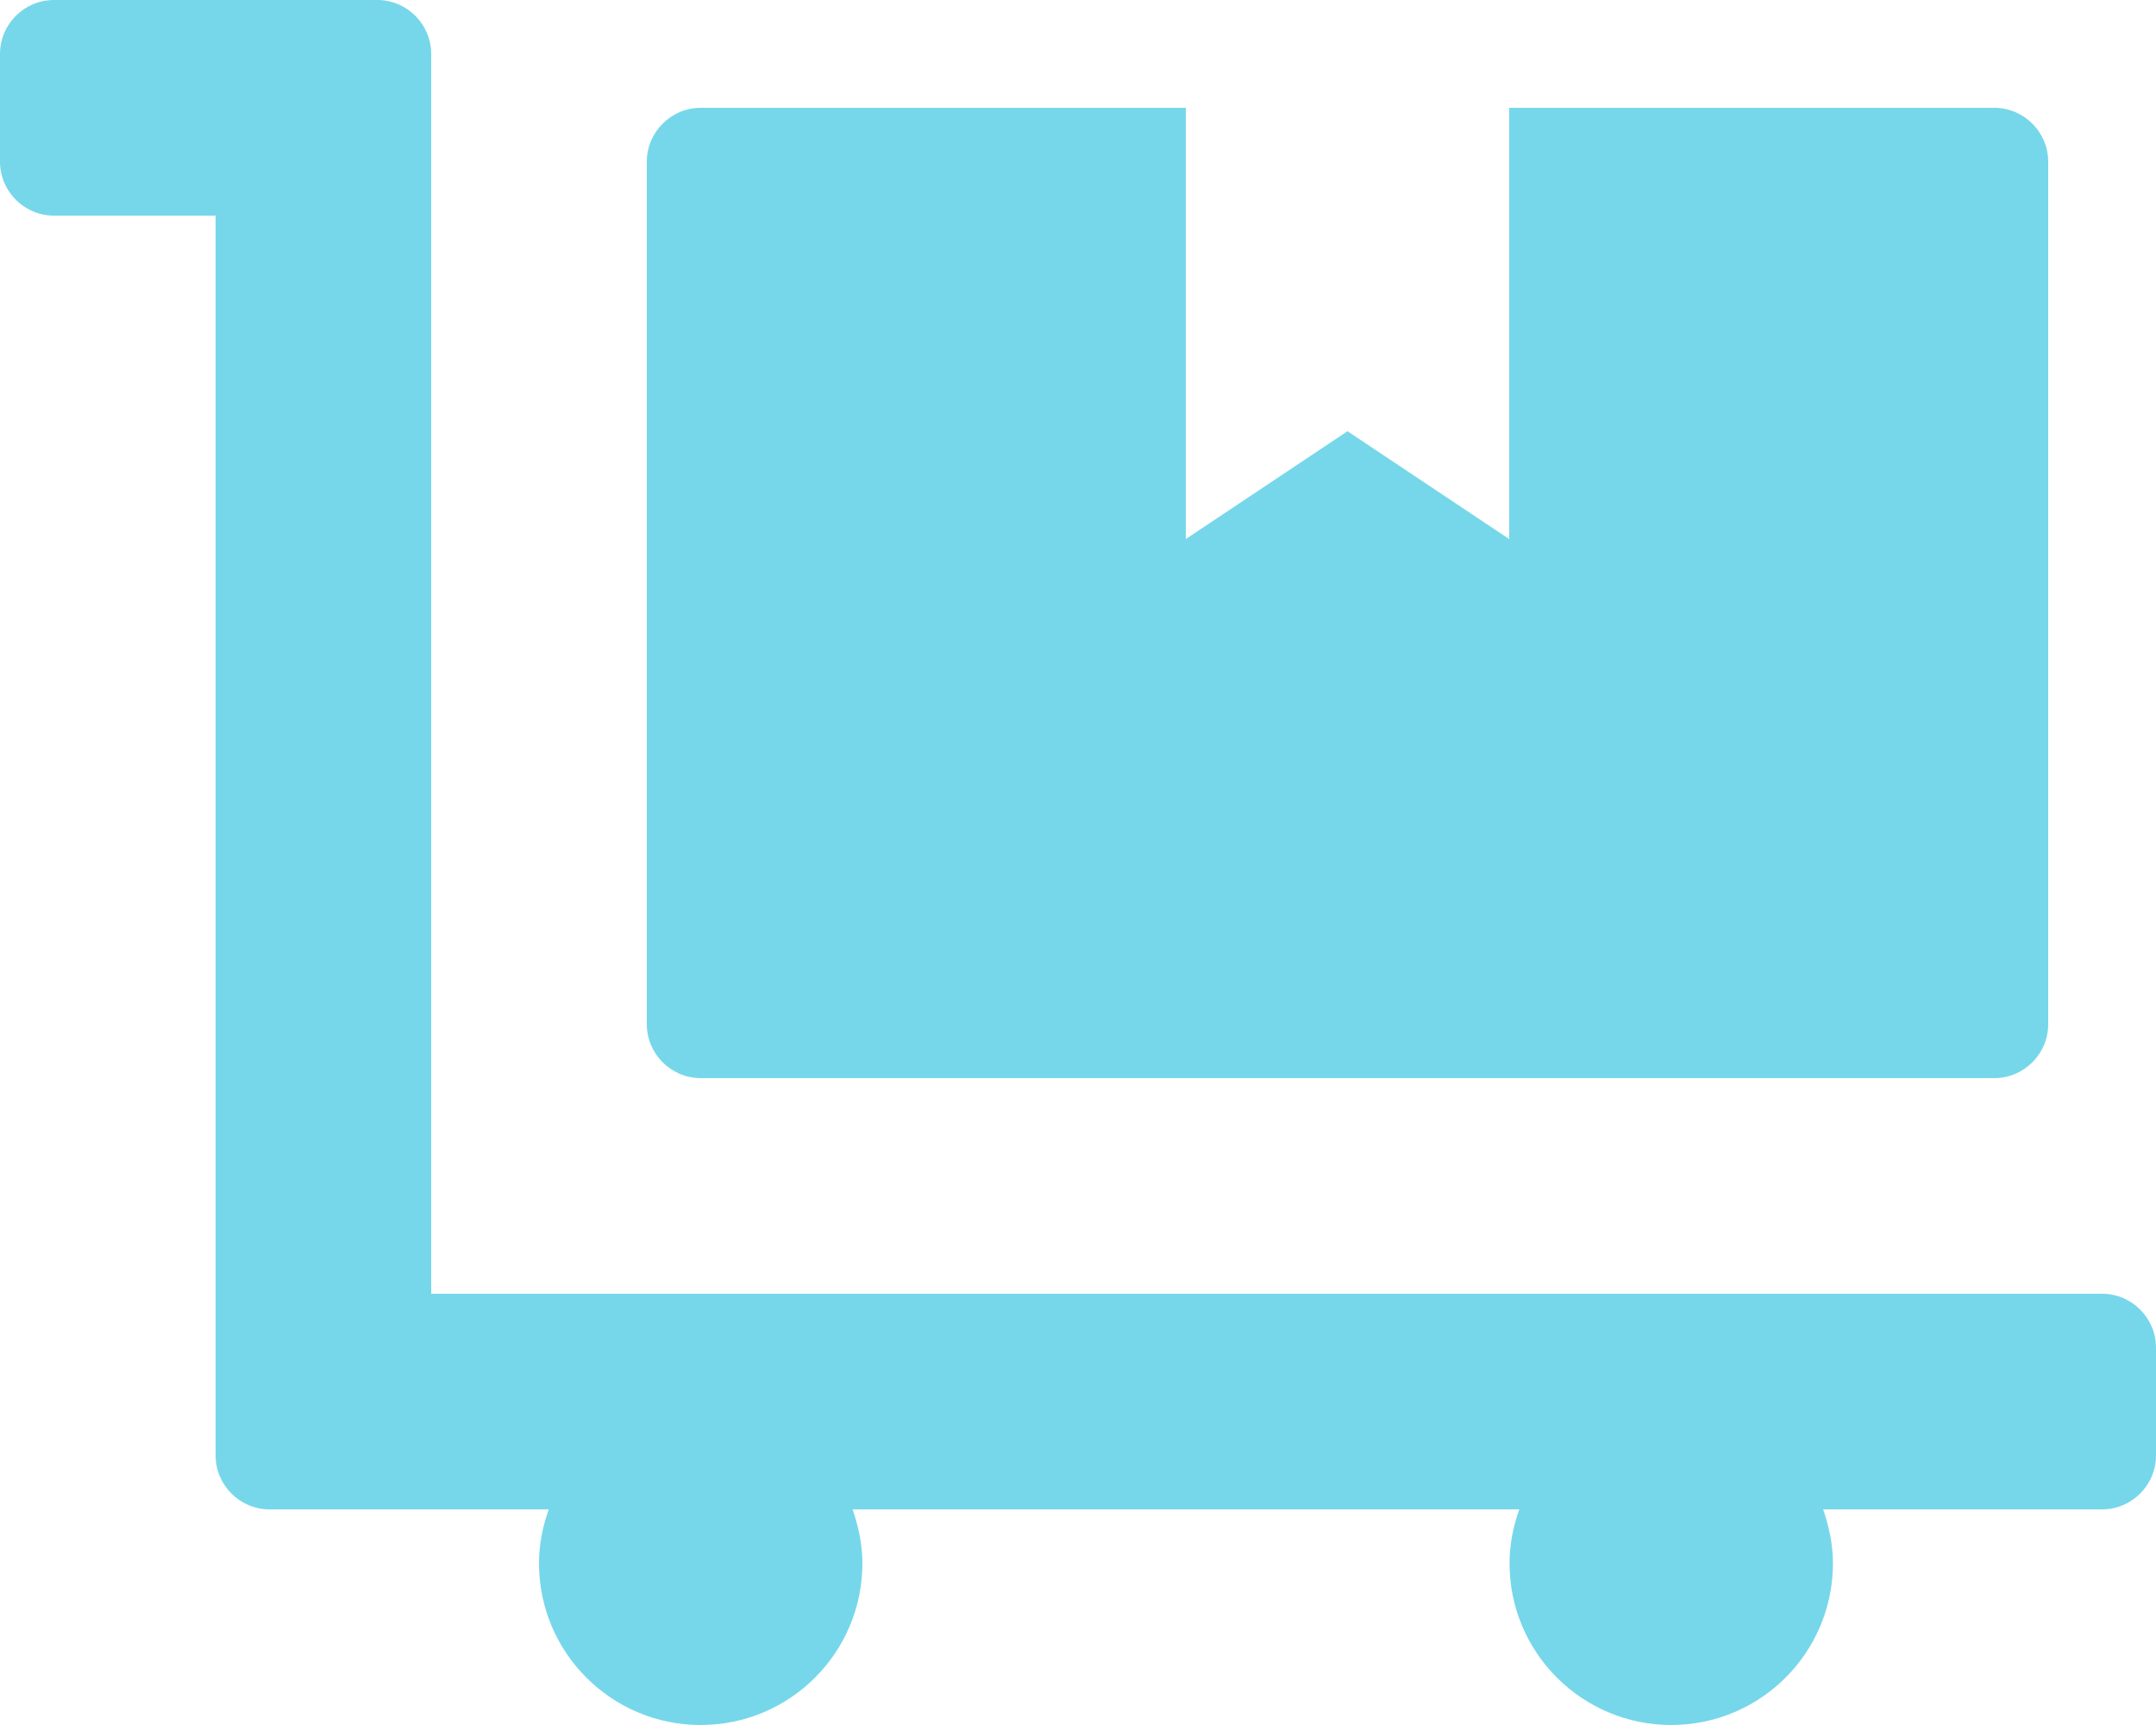
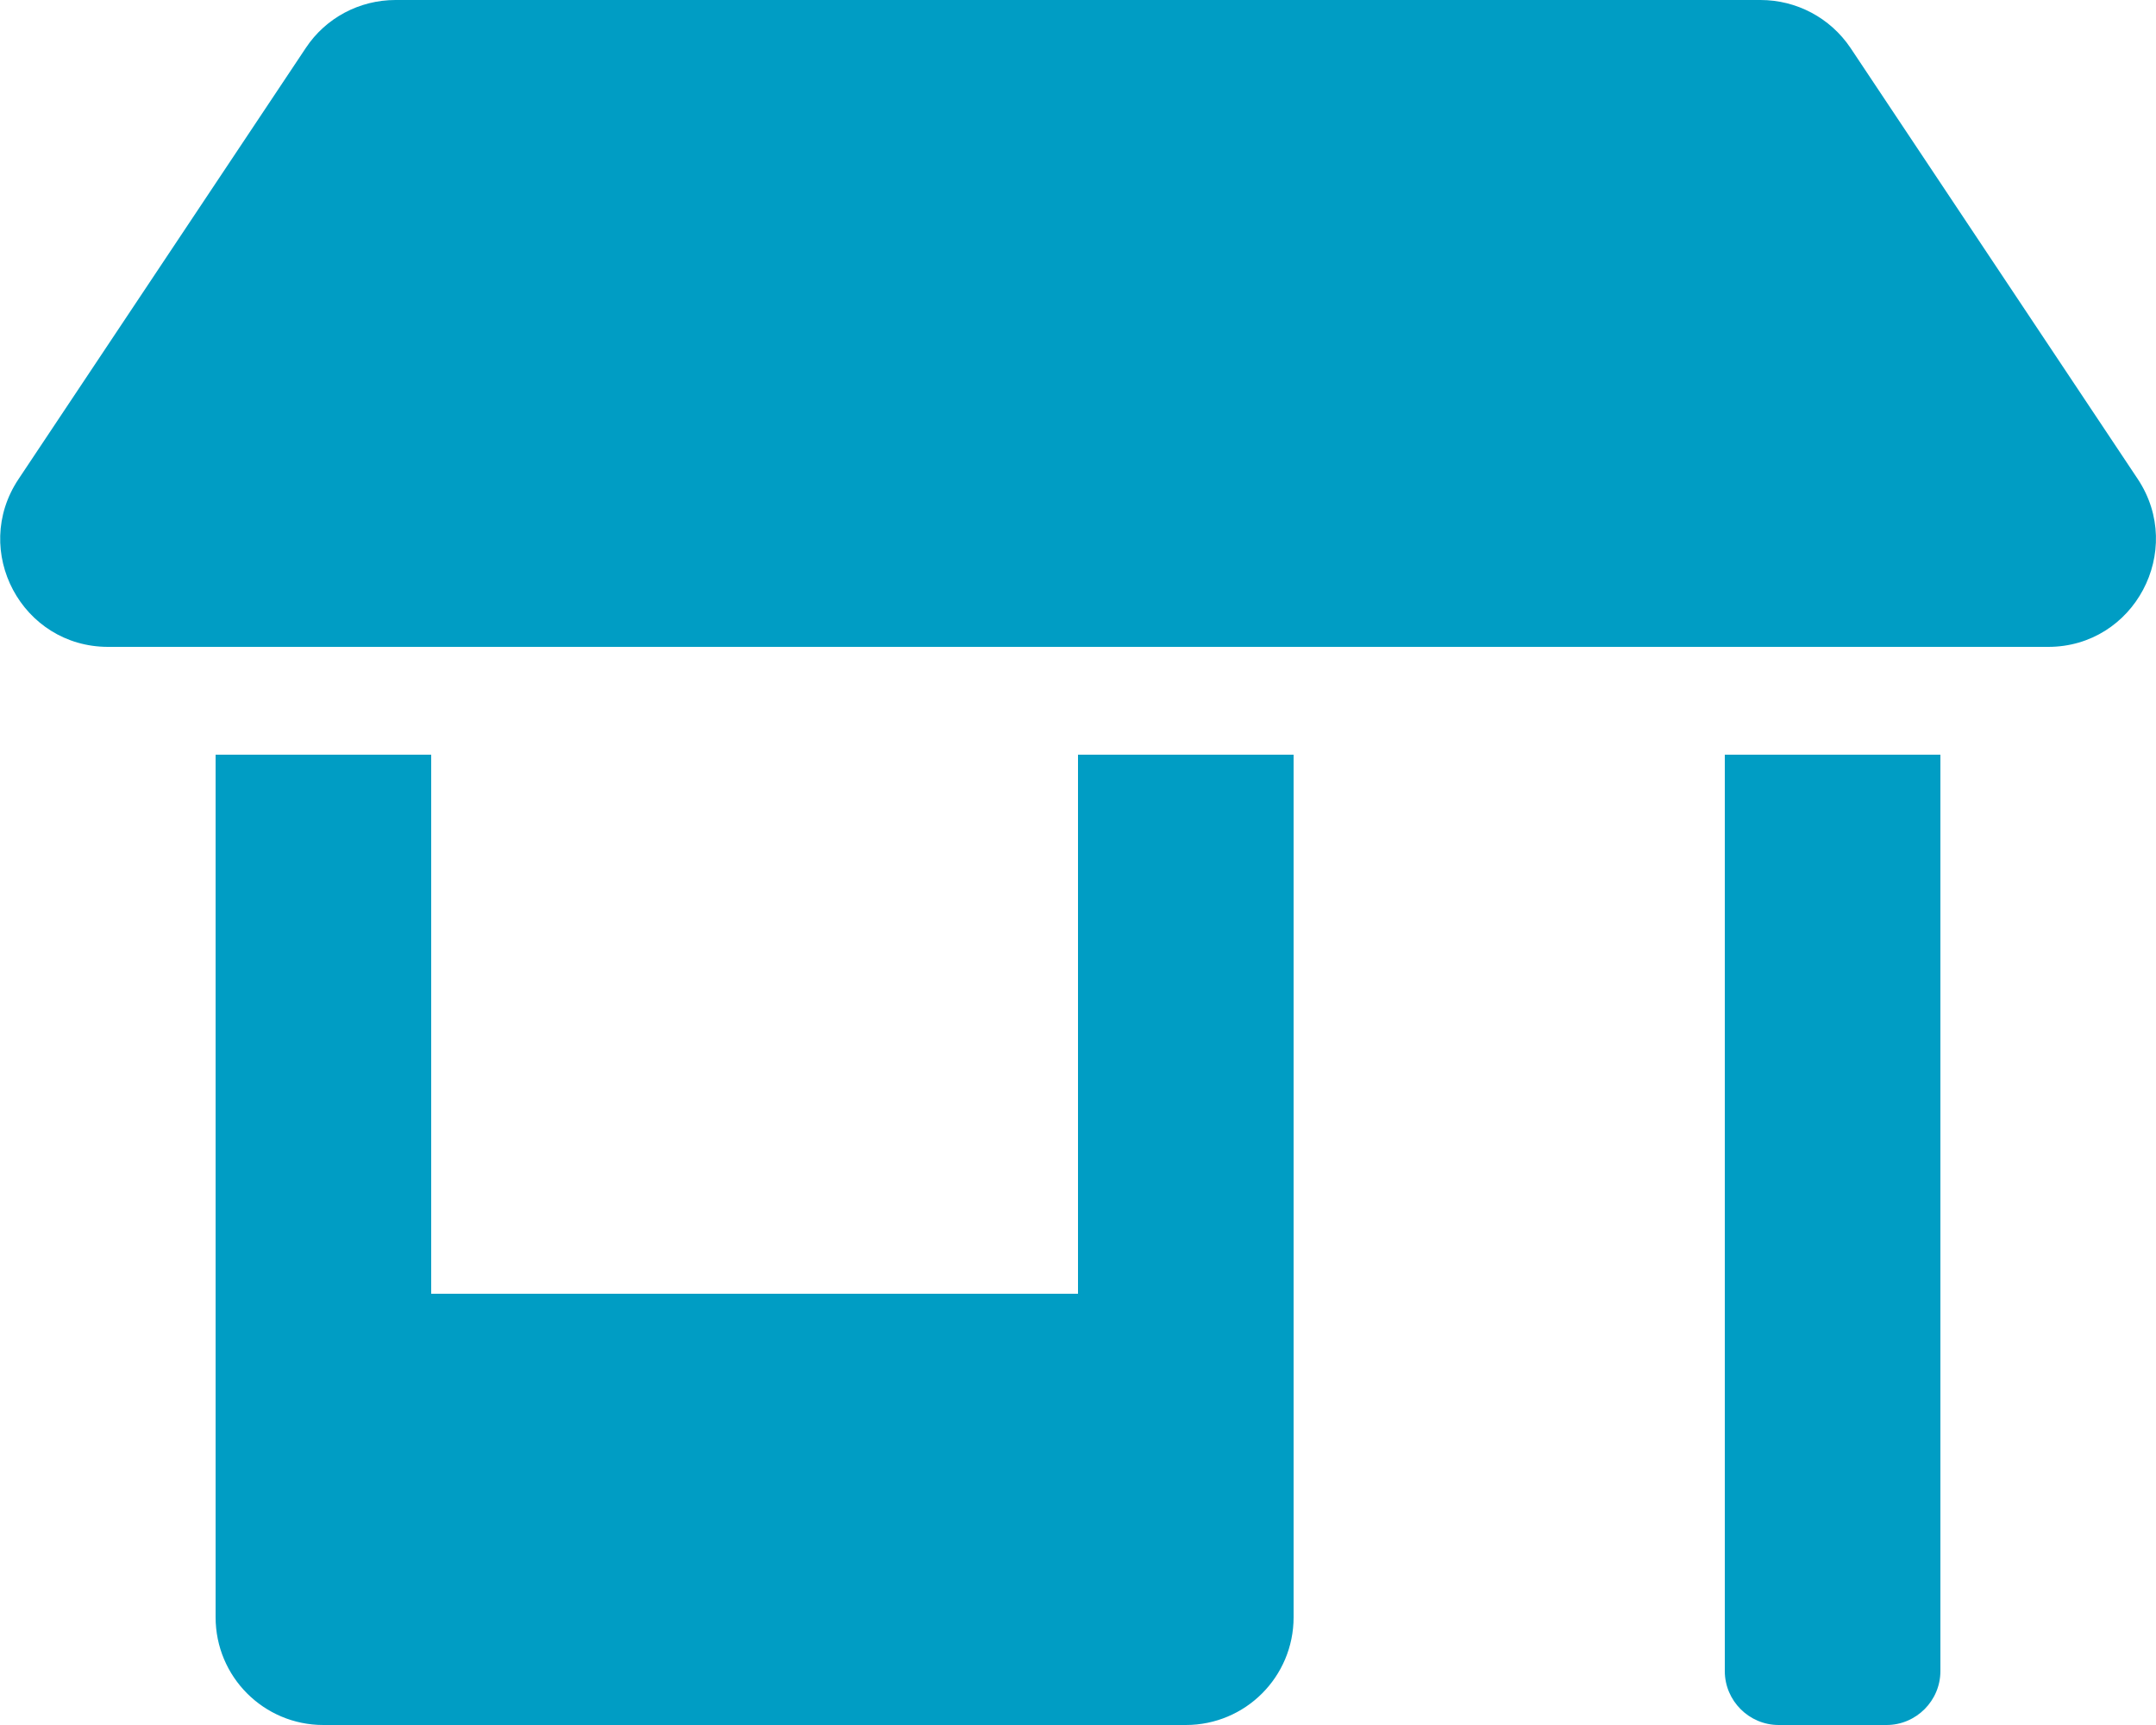
- <svg xmlns="http://www.w3.org/2000/svg" style="fill:#76D7EA;" viewBox="0 0 640 512">
-   <path d="M208 320h384c8.8 0 16-7.2 16-16V48c0-8.8-7.2-16-16-16H448v128l-48-32-48 32V32H208c-8.8 0-16 7.2-16 16v256c0 8.8 7.2 16 16 16zm416 64H128V16c0-8.8-7.2-16-16-16H16C7.2 0 0 7.2 0 16v32c0 8.8 7.2 16 16 16h48v368c0 8.8 7.2 16 16 16h82.9c-1.8 5-2.9 10.4-2.9 16 0 26.5 21.5 48 48 48s48-21.5 48-48c0-5.6-1.2-11-2.9-16H451c-1.8 5-2.9 10.4-2.9 16 0 26.5 21.5 48 48 48s48-21.5 48-48c0-5.6-1.2-11-2.9-16H624c8.8 0 16-7.2 16-16v-32c0-8.8-7.2-16-16-16z" />
+ <svg xmlns="http://www.w3.org/2000/svg" style="fill:#009DC4;" viewBox="0 0 640 512">
+   <path d="M320 384H128V224H64v256c0 17.7 14.3 32 32 32h256c17.7 0 32-14.3 32-32V224h-64v160zm314.6-241.8l-85.3-128c-6-8.9-16-14.2-26.7-14.2H117.4c-10.7 0-20.7 5.3-26.6 14.2l-85.3 128c-14.2 21.3 1 49.8 26.6 49.8H608c25.5 0 40.7-28.5 26.6-49.8zM512 496c0 8.8 7.2 16 16 16h32c8.8 0 16-7.2 16-16V224h-64v272z" />
</svg>
